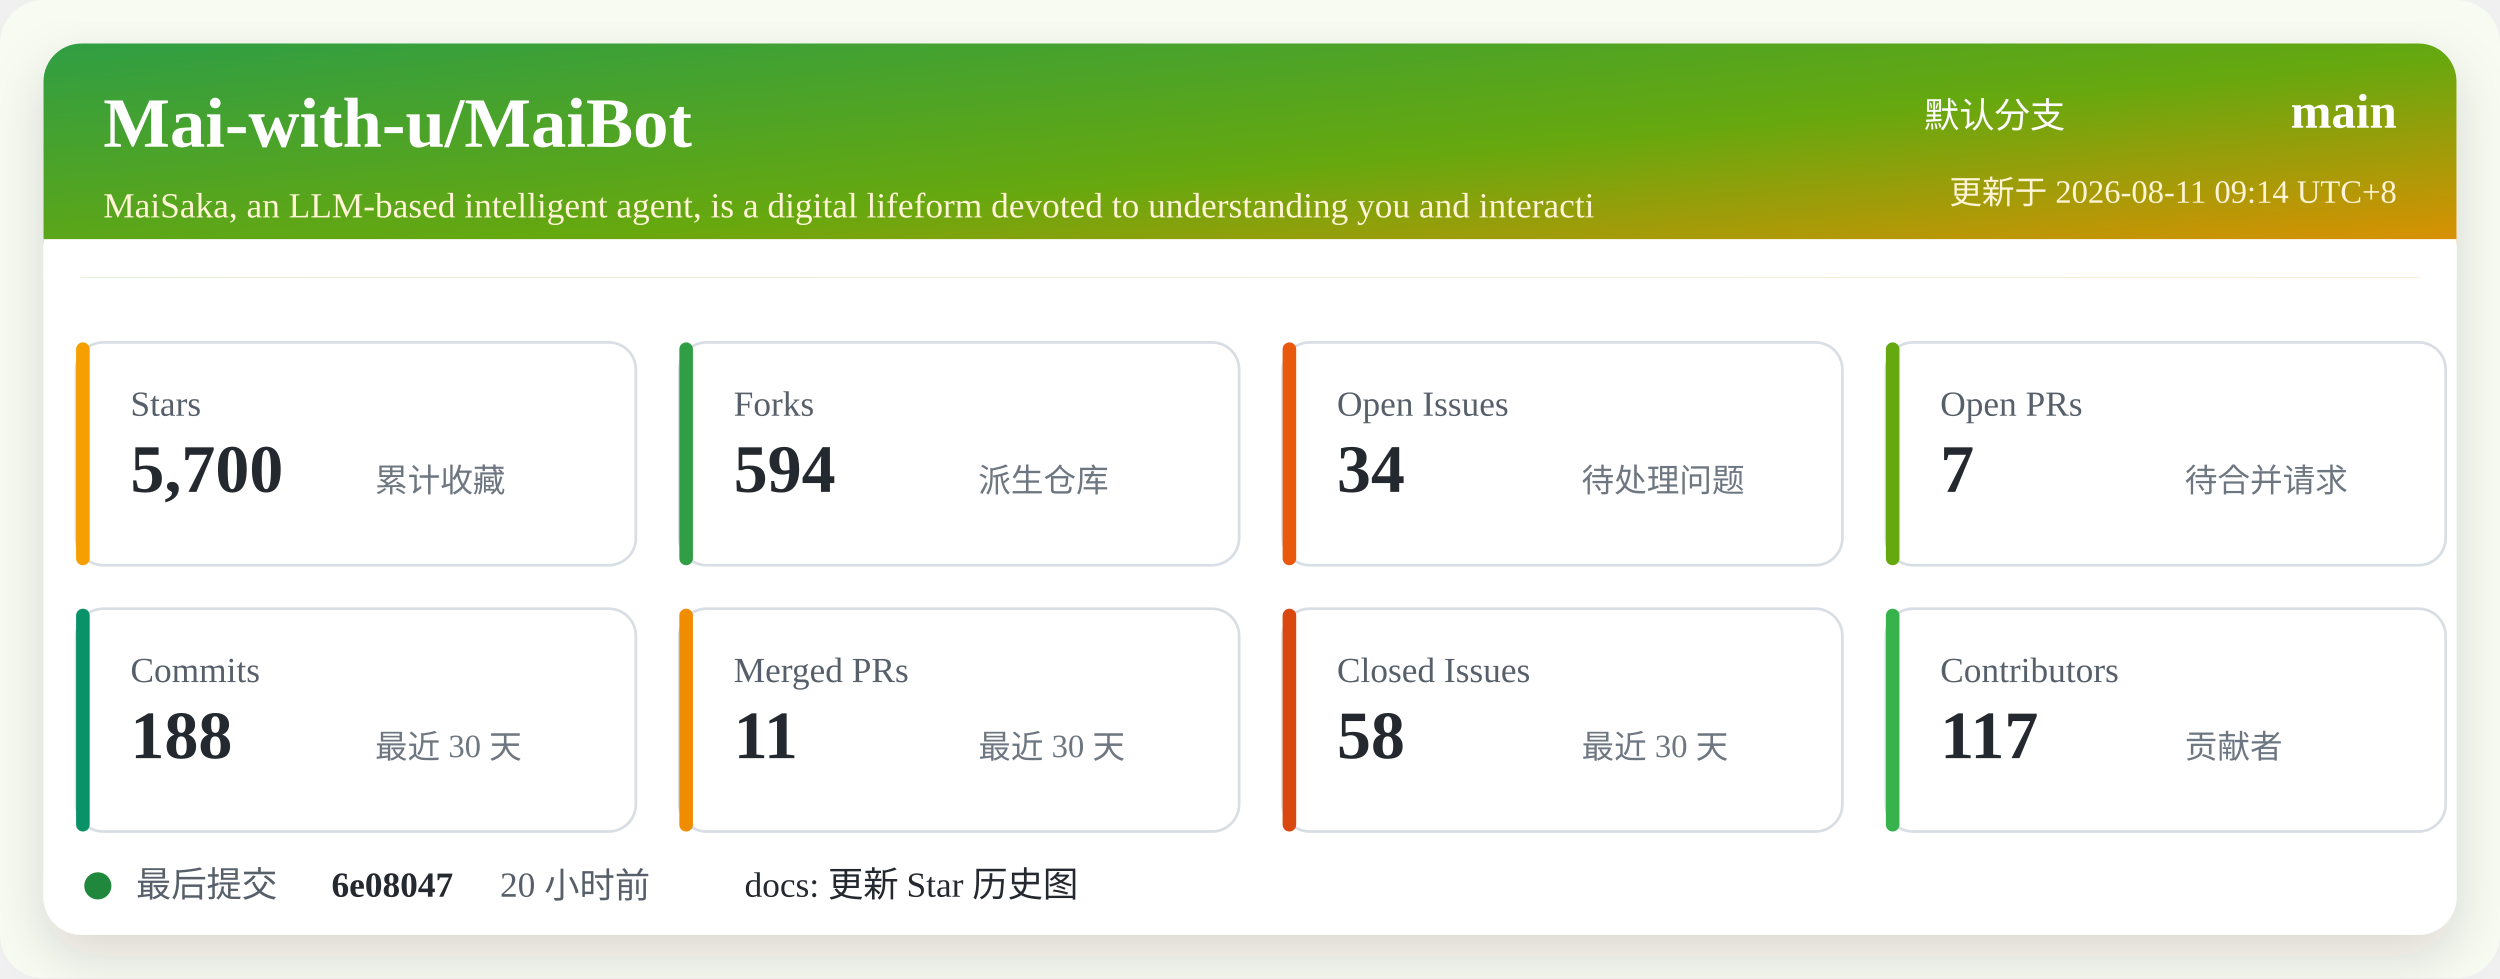
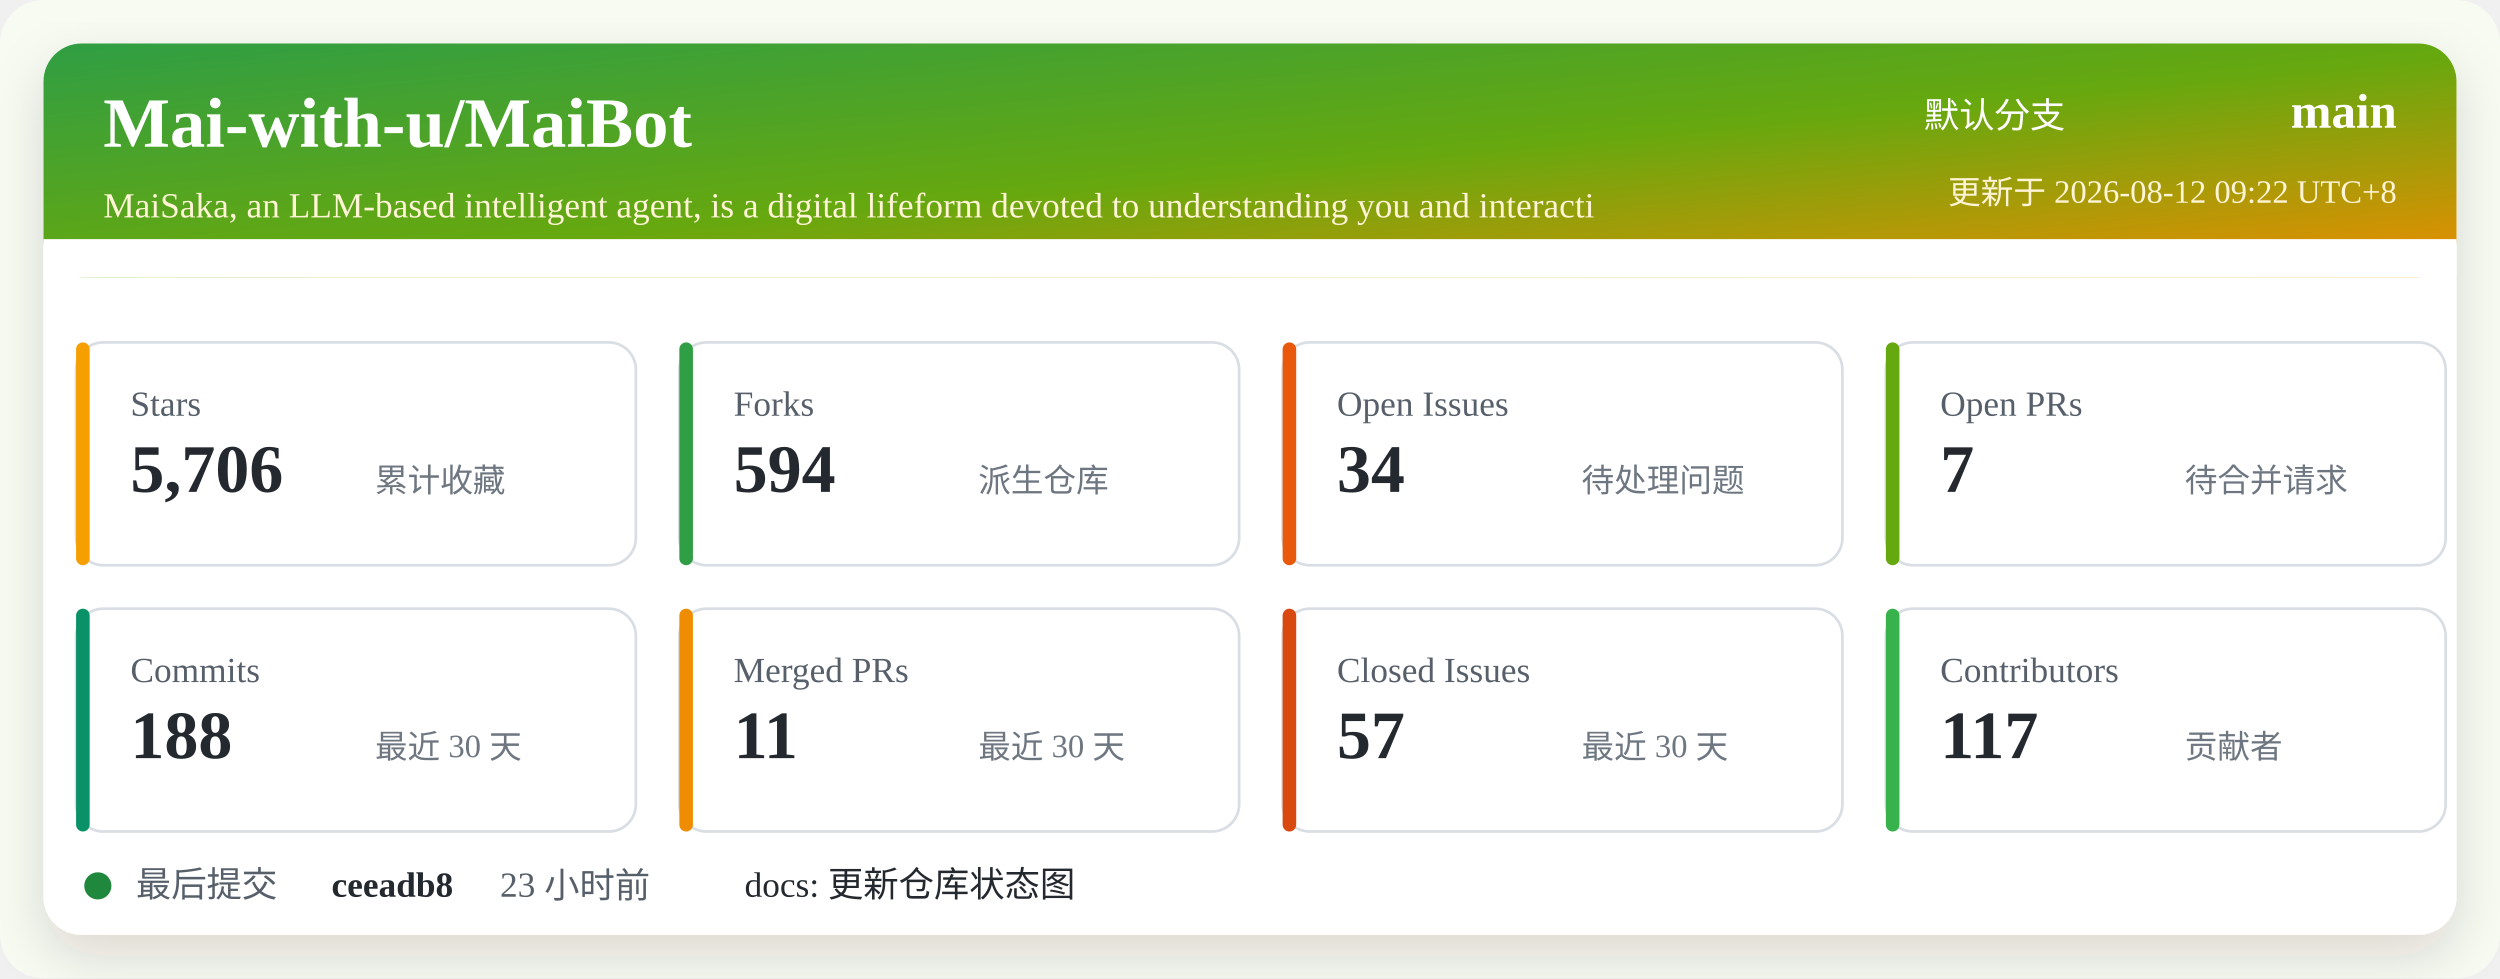
<svg xmlns="http://www.w3.org/2000/svg" width="920" height="360" viewBox="0 0 920 360" role="img" aria-labelledby="title desc">
  <defs>
    <linearGradient id="header" x1="0" x2="1" y1="0" y2="1">
      <stop offset="0%" stop-color="#2f9e44" />
      <stop offset="52%" stop-color="#66a80f" />
      <stop offset="100%" stop-color="#f08c00" />
    </linearGradient>
    <filter id="shadow" x="-5%" y="-5%" width="110%" height="110%">
      <feDropShadow dx="0" dy="8" stdDeviation="10" flood-color="#2b2318" flood-opacity="0.14" />
    </filter>
  </defs>
  <rect width="920" height="360" rx="16" fill="#f7fbf2" />
  <rect x="16" y="16" width="888" height="328" rx="14" fill="#ffffff" filter="url(#shadow)" />
  <rect x="16" y="16" width="888" height="86" rx="14" fill="url(#header)" />
  <path d="M16 88 H904 V102 H16 Z" fill="#ffffff" />
  <text x="38" y="54" fill="#ffffff" font-size="26" font-weight="700">Mai-with-u/MaiBot</text>
  <text x="38" y="80" fill="#fff4d6" font-size="13">MaiSaka, an LLM-based intelligent agent, is a digital lifeform devoted to understanding you and interacti</text>
  <text x="760" y="47" fill="#ffffff" font-size="13" text-anchor="end">默认分支</text>
  <text x="882" y="47" fill="#ffffff" font-size="18" font-weight="700" text-anchor="end">main</text>
-   <text x="882" y="75" fill="#fff4d6" font-size="12" text-anchor="end">更新于 2026-08-11 09:14 UTC+8</text>
+   <text x="882" y="75" fill="#fff4d6" font-size="12" text-anchor="end">更新于 2026-08-12 09:22 UTC+8</text>
  <g transform="translate(28 126)">
    <rect width="206" height="82" rx="10" fill="#ffffff" stroke="#d8dee4" />
    <rect x="0" y="0" width="5" height="82" rx="2.5" fill="#f59f00" />
    <text x="20" y="27" fill="#57606a" font-size="13">Stars</text>
-     <text x="20" y="55" fill="#24292f" font-size="25" font-weight="700">5,700</text>
+     <text x="20" y="55" fill="#24292f" font-size="25" font-weight="700">5,706</text>
    <text x="110" y="55" fill="#6e7781" font-size="12">累计收藏</text>
  </g>
  <g transform="translate(250 126)">
    <rect width="206" height="82" rx="10" fill="#ffffff" stroke="#d8dee4" />
    <rect x="0" y="0" width="5" height="82" rx="2.5" fill="#2f9e44" />
    <text x="20" y="27" fill="#57606a" font-size="13">Forks</text>
    <text x="20" y="55" fill="#24292f" font-size="25" font-weight="700">594</text>
    <text x="110" y="55" fill="#6e7781" font-size="12">派生仓库</text>
  </g>
  <g transform="translate(472 126)">
    <rect width="206" height="82" rx="10" fill="#ffffff" stroke="#d8dee4" />
    <rect x="0" y="0" width="5" height="82" rx="2.5" fill="#e8590c" />
    <text x="20" y="27" fill="#57606a" font-size="13">Open Issues</text>
    <text x="20" y="55" fill="#24292f" font-size="25" font-weight="700">34</text>
    <text x="110" y="55" fill="#6e7781" font-size="12">待处理问题</text>
  </g>
  <g transform="translate(694 126)">
    <rect width="206" height="82" rx="10" fill="#ffffff" stroke="#d8dee4" />
    <rect x="0" y="0" width="5" height="82" rx="2.5" fill="#66a80f" />
    <text x="20" y="27" fill="#57606a" font-size="13">Open PRs</text>
    <text x="20" y="55" fill="#24292f" font-size="25" font-weight="700">7</text>
    <text x="110" y="55" fill="#6e7781" font-size="12">待合并请求</text>
  </g>
  <g transform="translate(28 224)">
    <rect width="206" height="82" rx="10" fill="#ffffff" stroke="#d8dee4" />
    <rect x="0" y="0" width="5" height="82" rx="2.5" fill="#099268" />
    <text x="20" y="27" fill="#57606a" font-size="13">Commits</text>
    <text x="20" y="55" fill="#24292f" font-size="25" font-weight="700">188</text>
    <text x="110" y="55" fill="#6e7781" font-size="12">最近 30 天</text>
  </g>
  <g transform="translate(250 224)">
    <rect width="206" height="82" rx="10" fill="#ffffff" stroke="#d8dee4" />
    <rect x="0" y="0" width="5" height="82" rx="2.5" fill="#f08c00" />
    <text x="20" y="27" fill="#57606a" font-size="13">Merged PRs</text>
    <text x="20" y="55" fill="#24292f" font-size="25" font-weight="700">11</text>
    <text x="110" y="55" fill="#6e7781" font-size="12">最近 30 天</text>
  </g>
  <g transform="translate(472 224)">
    <rect width="206" height="82" rx="10" fill="#ffffff" stroke="#d8dee4" />
    <rect x="0" y="0" width="5" height="82" rx="2.5" fill="#d9480f" />
    <text x="20" y="27" fill="#57606a" font-size="13">Closed Issues</text>
-     <text x="20" y="55" fill="#24292f" font-size="25" font-weight="700">58</text>
+     <text x="20" y="55" fill="#24292f" font-size="25" font-weight="700">57</text>
    <text x="110" y="55" fill="#6e7781" font-size="12">最近 30 天</text>
  </g>
  <g transform="translate(694 224)">
    <rect width="206" height="82" rx="10" fill="#ffffff" stroke="#d8dee4" />
    <rect x="0" y="0" width="5" height="82" rx="2.5" fill="#37b24d" />
    <text x="20" y="27" fill="#57606a" font-size="13">Contributors</text>
    <text x="20" y="55" fill="#24292f" font-size="25" font-weight="700">117</text>
    <text x="110" y="55" fill="#6e7781" font-size="12">贡献者</text>
  </g>
  <g transform="translate(28 318)">
    <circle cx="8" cy="8" r="5" fill="#1f883d" />
    <text x="22" y="12" fill="#57606a" font-size="13">最后提交</text>
-     <text x="94" y="12" fill="#24292f" font-size="13" font-weight="700">6e08047</text>
-     <text x="156" y="12" fill="#57606a" font-size="13">20 小时前</text>
-     <text x="246" y="12" fill="#24292f" font-size="13">docs: 更新 Star 历史图</text>
+     <text x="94" y="12" fill="#24292f" font-size="13" font-weight="700">ceeadb8</text>
+     <text x="156" y="12" fill="#57606a" font-size="13">23 小时前</text>
+     <text x="246" y="12" fill="#24292f" font-size="13">docs: 更新仓库状态图</text>
  </g>
</svg>
